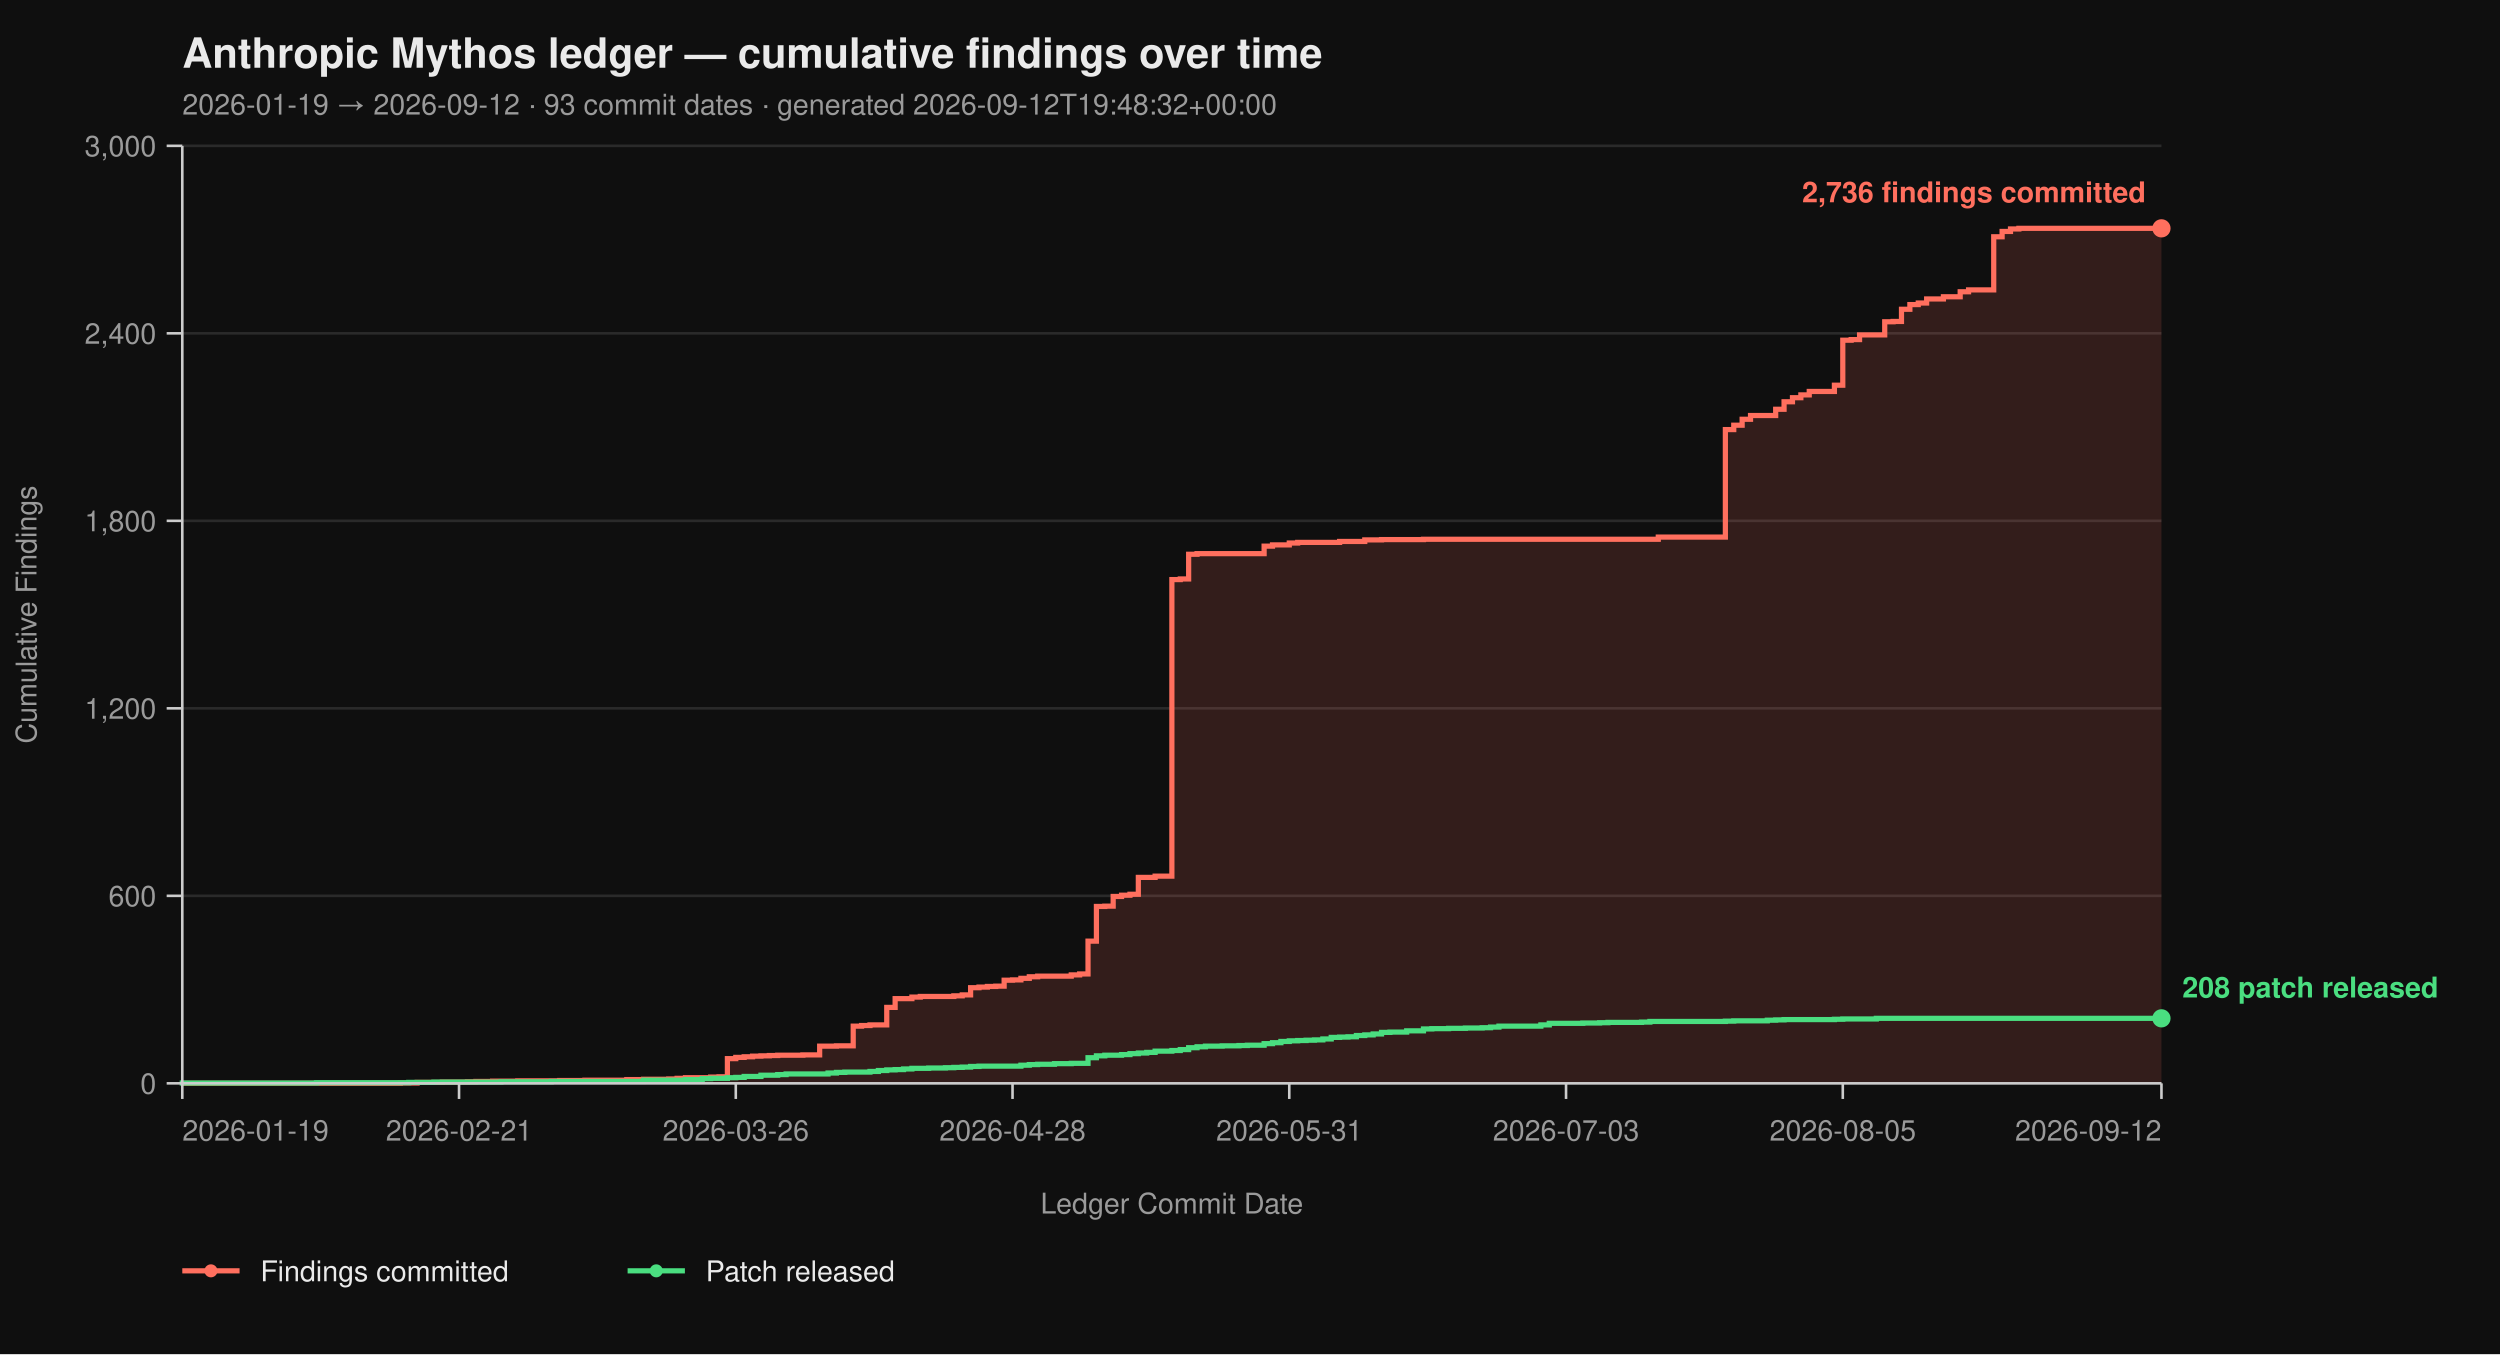
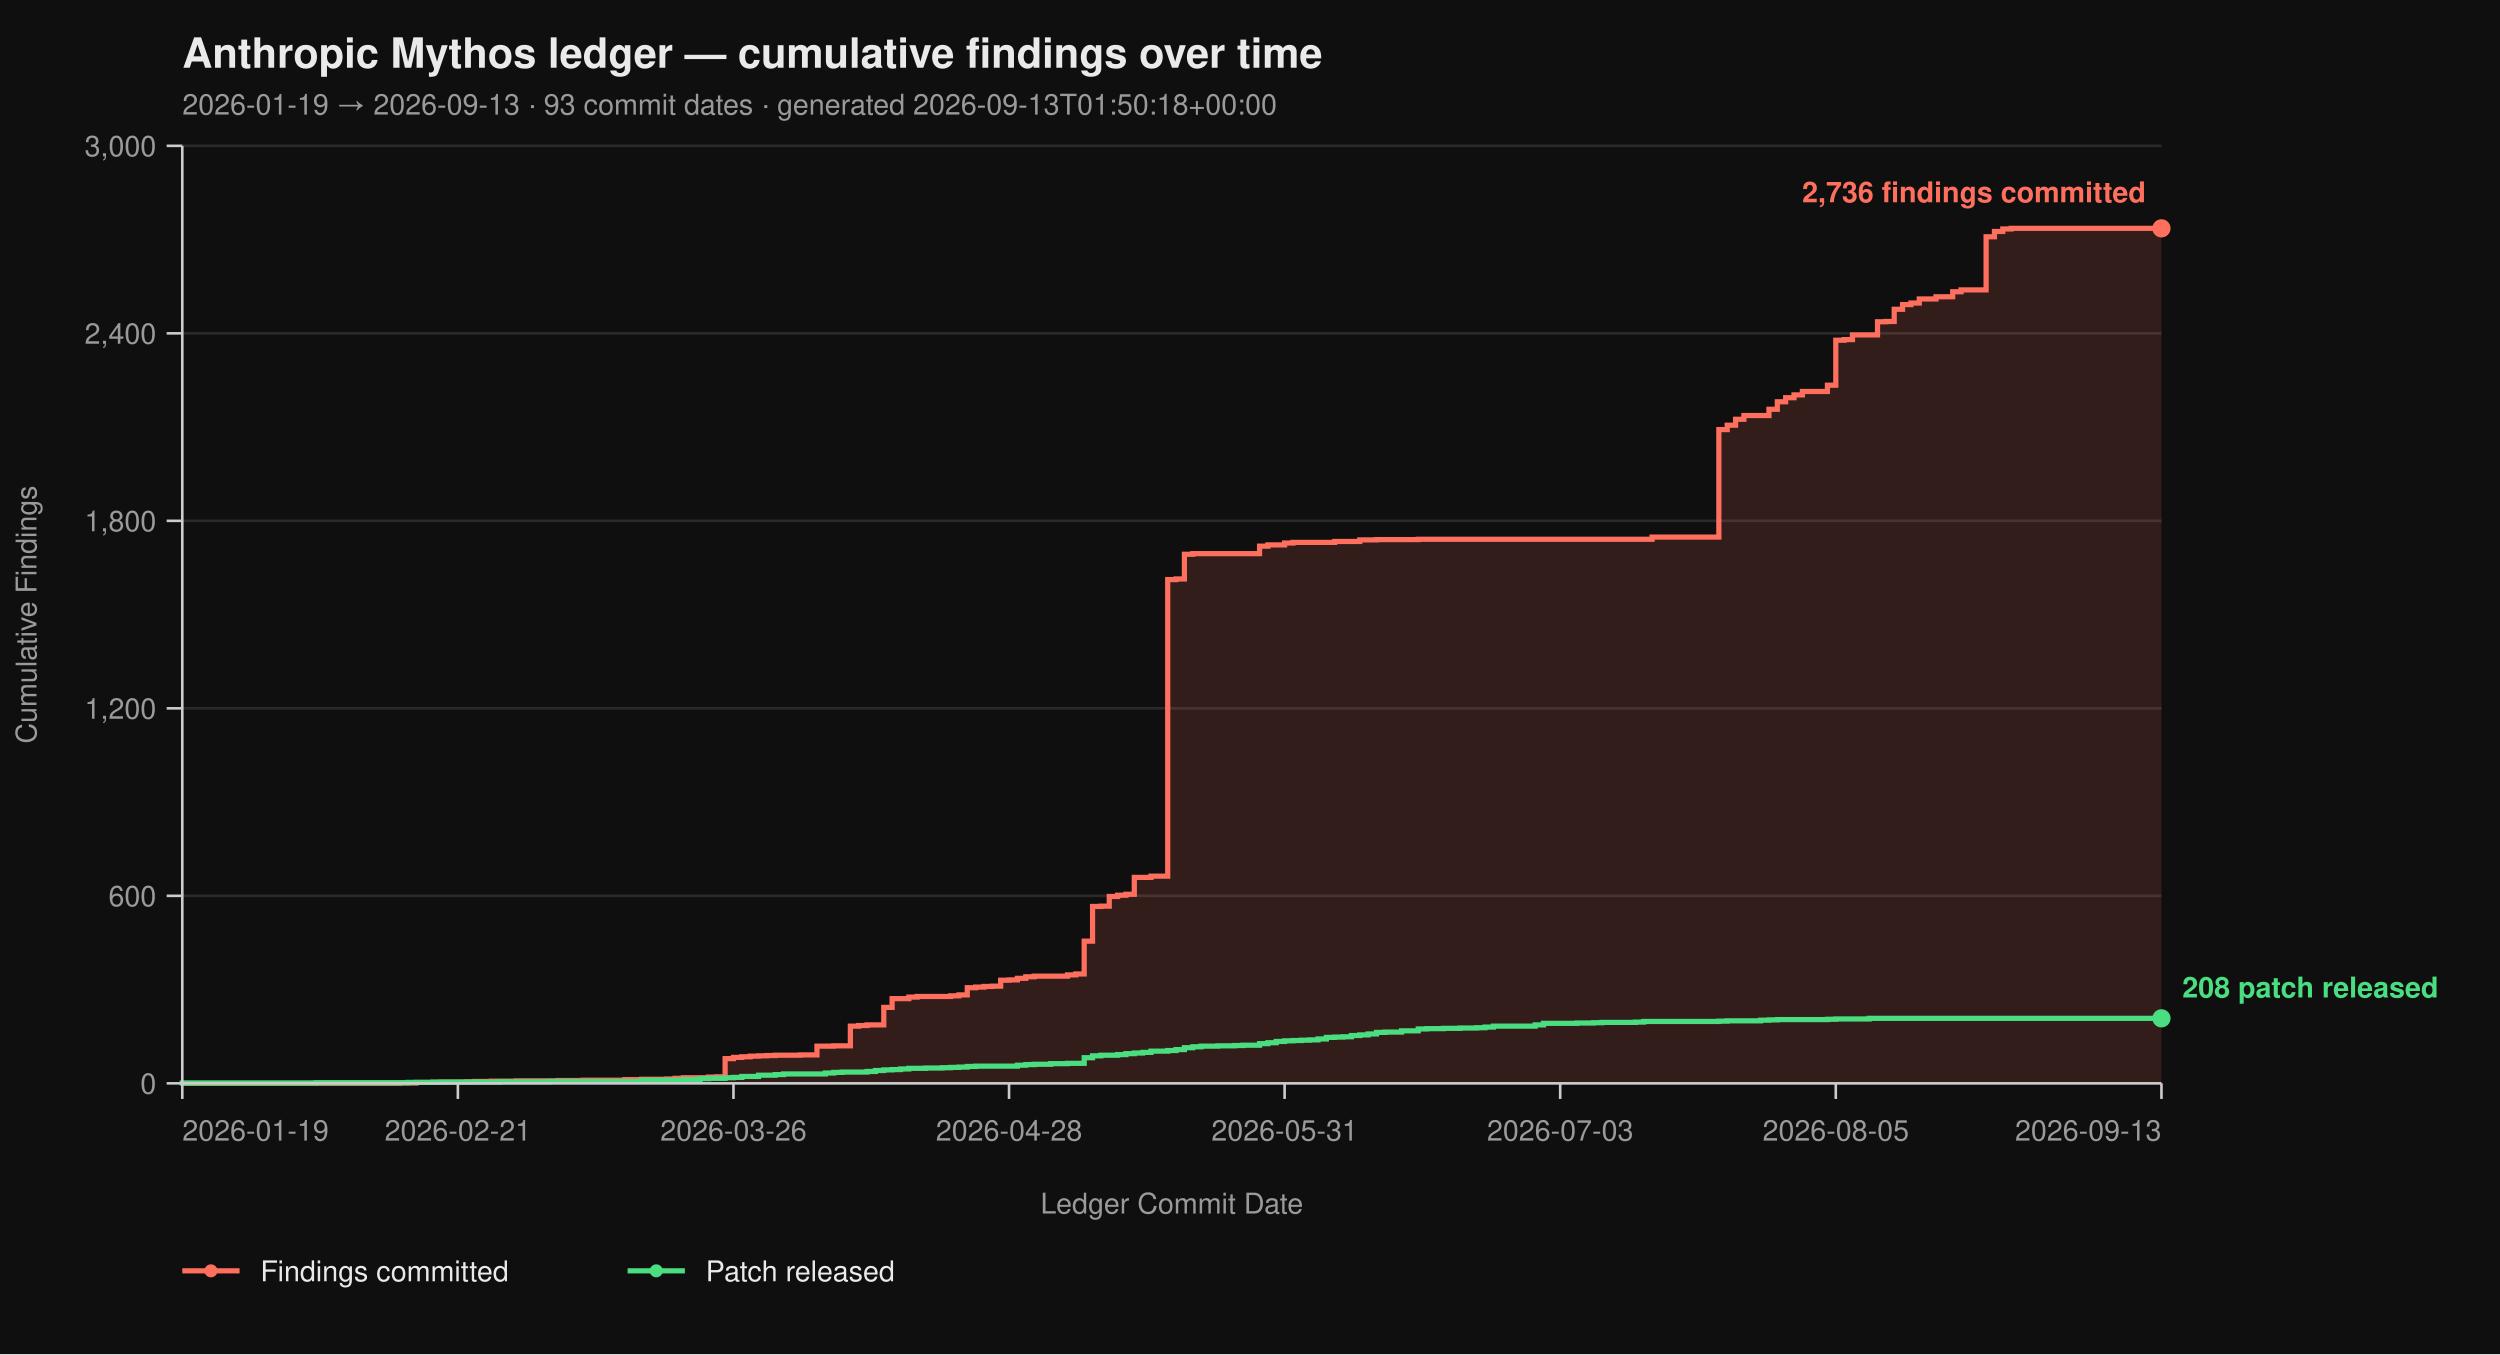
<svg xmlns="http://www.w3.org/2000/svg" viewBox="0 0 960 520" width="960" height="520" font-family="-apple-system, BlinkMacSystemFont, 'Segoe UI', Helvetica, Arial, sans-serif">
  <rect width="100%" height="100%" fill="#0f0f0f" />
  <text x="70" y="26" fill="#eaeaea" font-size="16" font-weight="700">Anthropic Mythos ledger — cumulative findings over time</text>
-   <text x="70" y="44" fill="#9a9a9a" font-size="11">2026-01-19 → 2026-09-12  ·  93 commit dates  ·  generated 2026-09-12T19:48:32+00:00</text>
+   <text x="70" y="44" fill="#9a9a9a" font-size="11">2026-01-19 → 2026-09-13  ·  93 commit dates  ·  generated 2026-09-13T01:50:18+00:00</text>
  <line x1="70" y1="416.00" x2="830" y2="416.00" stroke="#2a2a2a" stroke-width="1" />
  <line x1="70" y1="344.00" x2="830" y2="344.00" stroke="#2a2a2a" stroke-width="1" />
  <line x1="70" y1="272.00" x2="830" y2="272.00" stroke="#2a2a2a" stroke-width="1" />
  <line x1="70" y1="200.00" x2="830" y2="200.00" stroke="#2a2a2a" stroke-width="1" />
  <line x1="70" y1="128.00" x2="830" y2="128.00" stroke="#2a2a2a" stroke-width="1" />
  <line x1="70" y1="56.00" x2="830" y2="56.00" stroke="#2a2a2a" stroke-width="1" />
-   <path d="M 70.00 416.00 L 153.73 416.00 L 153.73 415.88 L 160.17 415.88 L 160.17 415.64 L 169.83 415.64 L 169.83 415.52 L 179.49 415.52 L 179.49 415.40 L 182.71 415.40 L 182.71 415.28 L 189.15 415.28 L 189.15 415.16 L 198.81 415.16 L 198.81 415.04 L 214.92 415.04 L 214.92 414.92 L 224.58 414.92 L 224.58 414.80 L 240.68 414.80 L 240.68 414.56 L 247.12 414.56 L 247.12 414.44 L 256.78 414.44 L 256.78 414.32 L 260.00 414.32 L 260.00 414.08 L 263.22 414.08 L 263.22 413.84 L 272.88 413.84 L 272.88 413.60 L 276.10 413.60 L 276.10 413.48 L 279.32 413.48 L 279.32 406.52 L 282.54 406.52 L 282.54 406.04 L 285.76 406.04 L 285.76 405.80 L 288.98 405.80 L 288.98 405.56 L 292.20 405.56 L 292.20 405.44 L 295.42 405.44 L 295.42 405.32 L 298.64 405.32 L 298.64 405.20 L 308.31 405.20 L 308.31 405.08 L 314.75 405.08 L 314.75 401.72 L 321.19 401.72 L 321.19 401.60 L 327.63 401.60 L 327.63 394.04 L 330.85 394.04 L 330.85 393.80 L 334.07 393.80 L 334.07 393.56 L 340.51 393.56 L 340.51 386.84 L 343.73 386.84 L 343.73 383.48 L 350.17 383.48 L 350.17 382.88 L 353.39 382.88 L 353.39 382.64 L 366.27 382.64 L 366.27 382.40 L 369.49 382.40 L 369.49 382.04 L 372.71 382.04 L 372.71 379.28 L 375.93 379.28 L 375.93 379.04 L 379.15 379.04 L 379.15 378.80 L 382.37 378.80 L 382.37 378.68 L 385.59 378.68 L 385.59 376.40 L 388.81 376.40 L 388.81 376.28 L 392.03 376.28 L 392.03 375.68 L 395.25 375.68 L 395.25 375.08 L 398.47 375.08 L 398.47 374.84 L 411.36 374.84 L 411.36 374.36 L 414.58 374.36 L 414.58 374.00 L 417.80 374.00 L 417.80 361.40 L 421.02 361.40 L 421.02 348.08 L 424.24 348.08 L 424.24 347.96 L 427.46 347.96 L 427.46 344.24 L 430.68 344.24 L 430.68 343.76 L 433.90 343.76 L 433.90 343.40 L 437.12 343.40 L 437.12 336.92 L 443.56 336.92 L 443.56 336.44 L 450.00 336.44 L 450.00 222.56 L 453.22 222.56 L 453.22 222.32 L 456.44 222.32 L 456.44 212.84 L 459.66 212.84 L 459.66 212.60 L 485.42 212.60 L 485.42 209.72 L 488.64 209.72 L 488.64 209.24 L 495.08 209.24 L 495.08 208.52 L 498.31 208.52 L 498.31 208.28 L 514.41 208.28 L 514.41 207.92 L 524.07 207.92 L 524.07 207.32 L 530.51 207.32 L 530.51 207.20 L 546.61 207.20 L 546.61 207.08 L 636.78 207.08 L 636.78 206.24 L 662.54 206.24 L 662.54 164.96 L 665.76 164.96 L 665.76 163.28 L 668.98 163.28 L 668.98 161.00 L 672.20 161.00 L 672.20 159.56 L 681.86 159.56 L 681.86 157.16 L 685.08 157.16 L 685.08 154.28 L 688.31 154.28 L 688.31 152.72 L 691.53 152.72 L 691.53 151.64 L 694.75 151.64 L 694.75 150.32 L 704.41 150.32 L 704.41 147.92 L 707.63 147.92 L 707.63 130.64 L 710.85 130.64 L 710.85 130.40 L 714.07 130.40 L 714.07 128.60 L 723.73 128.60 L 723.73 123.56 L 726.95 123.56 L 726.95 123.44 L 730.17 123.44 L 730.17 118.76 L 733.39 118.76 L 733.39 116.96 L 736.61 116.96 L 736.61 116.36 L 739.83 116.36 L 739.83 114.80 L 746.27 114.80 L 746.27 113.96 L 752.71 113.96 L 752.71 112.04 L 755.93 112.04 L 755.93 111.32 L 765.59 111.32 L 765.59 90.92 L 768.81 90.92 L 768.81 88.88 L 772.03 88.88 L 772.03 87.92 L 775.25 87.92 L 775.25 87.68 L 830.00 87.68 L 830.00 416.00 Z" fill="#ff6f5e26" stroke="none" />
-   <path d="M 70.00 416.00 L 153.73 416.00 L 153.73 415.88 L 160.17 415.88 L 160.17 415.64 L 169.83 415.64 L 169.83 415.52 L 179.49 415.52 L 179.49 415.40 L 182.71 415.40 L 182.71 415.28 L 189.15 415.28 L 189.15 415.16 L 198.81 415.16 L 198.81 415.04 L 214.92 415.04 L 214.92 414.92 L 224.58 414.92 L 224.58 414.80 L 240.68 414.80 L 240.68 414.56 L 247.12 414.56 L 247.12 414.44 L 256.78 414.44 L 256.78 414.32 L 260.00 414.32 L 260.00 414.08 L 263.22 414.08 L 263.22 413.84 L 272.88 413.84 L 272.88 413.60 L 276.10 413.60 L 276.10 413.48 L 279.32 413.48 L 279.32 406.52 L 282.54 406.52 L 282.54 406.04 L 285.76 406.04 L 285.76 405.80 L 288.98 405.80 L 288.98 405.56 L 292.20 405.56 L 292.20 405.44 L 295.42 405.44 L 295.42 405.32 L 298.64 405.32 L 298.64 405.20 L 308.31 405.20 L 308.31 405.08 L 314.75 405.08 L 314.75 401.72 L 321.19 401.72 L 321.19 401.60 L 327.63 401.60 L 327.63 394.04 L 330.85 394.04 L 330.85 393.80 L 334.07 393.80 L 334.07 393.56 L 340.51 393.56 L 340.51 386.84 L 343.73 386.84 L 343.73 383.48 L 350.17 383.48 L 350.17 382.88 L 353.39 382.88 L 353.39 382.64 L 366.27 382.64 L 366.27 382.40 L 369.49 382.40 L 369.49 382.04 L 372.71 382.04 L 372.71 379.28 L 375.93 379.28 L 375.93 379.04 L 379.15 379.04 L 379.15 378.80 L 382.37 378.80 L 382.37 378.68 L 385.59 378.68 L 385.59 376.40 L 388.81 376.40 L 388.81 376.28 L 392.03 376.28 L 392.03 375.68 L 395.25 375.68 L 395.25 375.08 L 398.47 375.08 L 398.47 374.84 L 411.36 374.84 L 411.36 374.36 L 414.58 374.36 L 414.58 374.00 L 417.80 374.00 L 417.80 361.40 L 421.02 361.40 L 421.02 348.08 L 424.24 348.08 L 424.24 347.96 L 427.46 347.96 L 427.46 344.24 L 430.68 344.24 L 430.68 343.76 L 433.90 343.76 L 433.90 343.40 L 437.12 343.40 L 437.12 336.92 L 443.56 336.92 L 443.56 336.44 L 450.00 336.44 L 450.00 222.56 L 453.22 222.56 L 453.22 222.32 L 456.44 222.32 L 456.44 212.84 L 459.66 212.84 L 459.66 212.60 L 485.42 212.60 L 485.42 209.72 L 488.64 209.72 L 488.64 209.24 L 495.08 209.24 L 495.08 208.52 L 498.31 208.52 L 498.31 208.28 L 514.41 208.28 L 514.41 207.92 L 524.07 207.92 L 524.07 207.32 L 530.51 207.32 L 530.51 207.20 L 546.61 207.20 L 546.61 207.08 L 636.78 207.08 L 636.78 206.24 L 662.54 206.24 L 662.54 164.96 L 665.76 164.96 L 665.76 163.28 L 668.98 163.28 L 668.98 161.00 L 672.20 161.00 L 672.20 159.56 L 681.86 159.56 L 681.86 157.16 L 685.08 157.16 L 685.08 154.28 L 688.31 154.28 L 688.31 152.72 L 691.53 152.72 L 691.53 151.64 L 694.75 151.64 L 694.75 150.32 L 704.41 150.32 L 704.41 147.92 L 707.63 147.92 L 707.63 130.64 L 710.85 130.64 L 710.85 130.40 L 714.07 130.40 L 714.07 128.60 L 723.73 128.60 L 723.73 123.56 L 726.95 123.56 L 726.95 123.44 L 730.17 123.44 L 730.17 118.76 L 733.39 118.76 L 733.39 116.96 L 736.61 116.96 L 736.61 116.36 L 739.83 116.36 L 739.83 114.80 L 746.27 114.80 L 746.27 113.96 L 752.71 113.96 L 752.71 112.04 L 755.93 112.04 L 755.93 111.32 L 765.59 111.32 L 765.59 90.92 L 768.81 90.92 L 768.81 88.88 L 772.03 88.88 L 772.03 87.92 L 775.25 87.92 L 775.25 87.68 L 830.00 87.68" fill="none" stroke="#ff6f5e" stroke-width="2" stroke-linejoin="miter" stroke-linecap="butt" />
-   <path d="M 70.00 416.00 L 70.00 416.00 L 70.00 415.88 L 121.53 415.88 L 121.53 415.76 L 156.95 415.76 L 156.95 415.64 L 166.61 415.64 L 166.61 415.52 L 192.37 415.52 L 192.37 415.40 L 211.69 415.40 L 211.69 415.28 L 247.12 415.28 L 247.12 414.80 L 263.22 414.80 L 263.22 414.56 L 269.66 414.56 L 269.66 414.20 L 272.88 414.20 L 272.88 414.08 L 279.32 414.08 L 279.32 413.84 L 282.54 413.84 L 282.54 413.72 L 285.76 413.72 L 285.76 413.36 L 292.20 413.36 L 292.20 412.88 L 298.64 412.88 L 298.64 412.64 L 301.86 412.64 L 301.86 412.40 L 317.97 412.40 L 317.97 412.04 L 321.19 412.04 L 321.19 411.80 L 324.41 411.80 L 324.41 411.68 L 334.07 411.68 L 334.07 411.44 L 337.29 411.44 L 337.29 411.08 L 340.51 411.08 L 340.51 410.84 L 343.73 410.84 L 343.73 410.72 L 346.95 410.72 L 346.95 410.48 L 350.17 410.48 L 350.17 410.24 L 356.61 410.24 L 356.61 410.12 L 363.05 410.12 L 363.05 410.00 L 366.27 410.00 L 366.27 409.88 L 369.49 409.88 L 369.49 409.76 L 372.71 409.76 L 372.71 409.52 L 375.93 409.52 L 375.93 409.40 L 392.03 409.40 L 392.03 409.04 L 395.25 409.04 L 395.25 408.80 L 398.47 408.80 L 398.47 408.68 L 404.92 408.68 L 404.92 408.44 L 411.36 408.44 L 411.36 408.32 L 417.80 408.32 L 417.80 406.16 L 421.02 406.16 L 421.02 405.44 L 424.24 405.44 L 424.24 405.20 L 430.68 405.20 L 430.68 404.96 L 433.90 404.96 L 433.90 404.60 L 437.12 404.60 L 437.12 404.36 L 440.34 404.36 L 440.34 404.12 L 443.56 404.12 L 443.56 403.64 L 450.00 403.64 L 450.00 403.40 L 453.22 403.40 L 453.22 403.04 L 456.44 403.04 L 456.44 402.32 L 459.66 402.32 L 459.66 401.96 L 462.88 401.96 L 462.88 401.72 L 469.32 401.72 L 469.32 401.60 L 475.76 401.60 L 475.76 401.48 L 478.98 401.48 L 478.98 401.36 L 485.42 401.36 L 485.42 400.76 L 488.64 400.76 L 488.64 400.40 L 491.86 400.40 L 491.86 399.92 L 495.08 399.92 L 495.08 399.68 L 498.31 399.68 L 498.31 399.56 L 501.53 399.56 L 501.53 399.44 L 504.75 399.44 L 504.75 399.32 L 507.97 399.32 L 507.97 398.96 L 511.19 398.96 L 511.19 398.36 L 514.41 398.36 L 514.41 398.24 L 517.63 398.24 L 517.63 398.12 L 520.85 398.12 L 520.85 397.64 L 524.07 397.64 L 524.07 397.40 L 527.29 397.40 L 527.29 397.04 L 530.51 397.04 L 530.51 396.44 L 533.73 396.44 L 533.73 396.32 L 540.17 396.32 L 540.17 395.84 L 546.61 395.84 L 546.61 395.12 L 549.83 395.12 L 549.83 395.00 L 556.27 395.00 L 556.27 394.88 L 562.71 394.88 L 562.71 394.76 L 569.15 394.76 L 569.15 394.64 L 572.37 394.64 L 572.37 394.40 L 575.59 394.40 L 575.59 394.04 L 591.69 394.04 L 591.69 393.56 L 594.92 393.56 L 594.92 392.96 L 607.80 392.96 L 607.80 392.84 L 614.24 392.84 L 614.24 392.72 L 617.46 392.72 L 617.46 392.60 L 630.34 392.60 L 630.34 392.48 L 633.56 392.48 L 633.56 392.24 L 662.54 392.24 L 662.54 392.12 L 665.76 392.12 L 665.76 392.00 L 678.64 392.00 L 678.64 391.76 L 681.86 391.76 L 681.86 391.64 L 685.08 391.64 L 685.08 391.52 L 704.41 391.52 L 704.41 391.40 L 707.63 391.40 L 707.63 391.28 L 720.51 391.28 L 720.51 391.04 L 830.00 391.04" fill="none" stroke="#4ade80" stroke-width="2" stroke-linejoin="miter" stroke-linecap="butt" />
+   <path d="M 70.00 416.00 L 153.38 416.00 L 153.38 415.88 L 159.79 415.88 L 159.79 415.64 L 169.41 415.64 L 169.41 415.52 L 179.03 415.52 L 179.03 415.40 L 182.24 415.40 L 182.24 415.28 L 188.65 415.28 L 188.65 415.16 L 198.27 415.16 L 198.27 415.04 L 214.30 415.04 L 214.30 414.92 L 223.92 414.92 L 223.92 414.80 L 239.96 414.80 L 239.96 414.56 L 246.37 414.56 L 246.37 414.44 L 255.99 414.44 L 255.99 414.32 L 259.20 414.32 L 259.20 414.08 L 262.41 414.08 L 262.41 413.84 L 272.03 413.84 L 272.03 413.60 L 275.23 413.60 L 275.23 413.48 L 278.44 413.48 L 278.44 406.52 L 281.65 406.52 L 281.65 406.04 L 284.85 406.04 L 284.85 405.80 L 288.06 405.80 L 288.06 405.56 L 291.27 405.56 L 291.27 405.44 L 294.47 405.44 L 294.47 405.32 L 297.68 405.32 L 297.68 405.20 L 307.30 405.20 L 307.30 405.08 L 313.71 405.08 L 313.71 401.72 L 320.13 401.72 L 320.13 401.60 L 326.54 401.60 L 326.54 394.04 L 329.75 394.04 L 329.75 393.80 L 332.95 393.80 L 332.95 393.56 L 339.37 393.56 L 339.37 386.84 L 342.57 386.84 L 342.57 383.48 L 348.99 383.48 L 348.99 382.88 L 352.19 382.88 L 352.19 382.64 L 365.02 382.64 L 365.02 382.40 L 368.23 382.40 L 368.23 382.04 L 371.43 382.04 L 371.43 379.28 L 374.64 379.28 L 374.64 379.04 L 377.85 379.04 L 377.85 378.80 L 381.05 378.80 L 381.05 378.68 L 384.26 378.68 L 384.26 376.40 L 387.47 376.40 L 387.47 376.28 L 390.68 376.28 L 390.68 375.68 L 393.88 375.68 L 393.88 375.08 L 397.09 375.08 L 397.09 374.84 L 409.92 374.84 L 409.92 374.36 L 413.12 374.36 L 413.12 374.00 L 416.33 374.00 L 416.33 361.40 L 419.54 361.40 L 419.54 348.08 L 422.74 348.08 L 422.74 347.96 L 425.95 347.96 L 425.95 344.24 L 429.16 344.24 L 429.16 343.76 L 432.36 343.76 L 432.36 343.40 L 435.57 343.40 L 435.57 336.92 L 441.98 336.92 L 441.98 336.44 L 448.40 336.44 L 448.40 222.56 L 451.60 222.56 L 451.60 222.32 L 454.81 222.32 L 454.81 212.84 L 458.02 212.84 L 458.02 212.60 L 483.67 212.60 L 483.67 209.72 L 486.88 209.72 L 486.88 209.24 L 493.29 209.24 L 493.29 208.52 L 496.50 208.52 L 496.50 208.28 L 512.53 208.28 L 512.53 207.92 L 522.15 207.92 L 522.15 207.32 L 528.57 207.32 L 528.57 207.20 L 544.60 207.20 L 544.60 207.08 L 634.39 207.08 L 634.39 206.24 L 660.04 206.24 L 660.04 164.96 L 663.25 164.96 L 663.25 163.28 L 666.46 163.28 L 666.46 161.00 L 669.66 161.00 L 669.66 159.56 L 679.28 159.56 L 679.28 157.16 L 682.49 157.16 L 682.49 154.28 L 685.70 154.28 L 685.70 152.72 L 688.90 152.72 L 688.90 151.64 L 692.11 151.64 L 692.11 150.32 L 701.73 150.32 L 701.73 147.92 L 704.94 147.92 L 704.94 130.64 L 708.14 130.64 L 708.14 130.40 L 711.35 130.40 L 711.35 128.60 L 720.97 128.60 L 720.97 123.56 L 724.18 123.56 L 724.18 123.44 L 727.38 123.44 L 727.38 118.76 L 730.59 118.76 L 730.59 116.96 L 733.80 116.96 L 733.80 116.36 L 737.00 116.36 L 737.00 114.80 L 743.42 114.80 L 743.42 113.96 L 749.83 113.96 L 749.83 112.04 L 753.04 112.04 L 753.04 111.32 L 762.66 111.32 L 762.66 90.92 L 765.86 90.92 L 765.86 88.88 L 769.07 88.88 L 769.07 87.92 L 772.28 87.92 L 772.28 87.68 L 830.00 87.68 L 830.00 416.00 Z" fill="#ff6f5e26" stroke="none" />
+   <path d="M 70.00 416.00 L 153.38 416.00 L 153.38 415.88 L 159.79 415.88 L 159.79 415.64 L 169.41 415.64 L 169.41 415.52 L 179.03 415.52 L 179.03 415.40 L 182.24 415.40 L 182.24 415.28 L 188.65 415.28 L 188.65 415.16 L 198.27 415.16 L 198.27 415.04 L 214.30 415.04 L 214.30 414.92 L 223.92 414.92 L 223.92 414.80 L 239.96 414.80 L 239.96 414.56 L 246.37 414.56 L 246.37 414.44 L 255.99 414.44 L 255.99 414.32 L 259.20 414.32 L 259.20 414.08 L 262.41 414.08 L 262.41 413.84 L 272.03 413.84 L 272.03 413.60 L 275.23 413.60 L 275.23 413.48 L 278.44 413.48 L 278.44 406.52 L 281.65 406.52 L 281.65 406.04 L 284.85 406.04 L 284.85 405.80 L 288.06 405.80 L 288.06 405.56 L 291.27 405.56 L 291.27 405.44 L 294.47 405.44 L 294.47 405.32 L 297.68 405.32 L 297.68 405.20 L 307.30 405.20 L 307.30 405.08 L 313.71 405.08 L 313.71 401.72 L 320.13 401.72 L 320.13 401.60 L 326.54 401.60 L 326.54 394.04 L 329.75 394.04 L 329.75 393.80 L 332.95 393.80 L 332.95 393.56 L 339.37 393.56 L 339.37 386.84 L 342.57 386.84 L 342.57 383.48 L 348.99 383.48 L 348.99 382.88 L 352.19 382.88 L 352.19 382.64 L 365.02 382.64 L 365.02 382.40 L 368.23 382.40 L 368.23 382.04 L 371.43 382.04 L 371.43 379.28 L 374.64 379.28 L 374.64 379.04 L 377.85 379.04 L 377.85 378.80 L 381.05 378.80 L 381.05 378.68 L 384.26 378.68 L 384.26 376.40 L 387.47 376.40 L 387.47 376.28 L 390.68 376.28 L 390.68 375.68 L 393.88 375.68 L 393.88 375.08 L 397.09 375.08 L 397.09 374.84 L 409.92 374.84 L 409.92 374.36 L 413.12 374.36 L 413.12 374.00 L 416.33 374.00 L 416.33 361.40 L 419.54 361.40 L 419.54 348.08 L 422.74 348.08 L 422.74 347.96 L 425.95 347.96 L 425.95 344.24 L 429.16 344.24 L 429.16 343.76 L 432.36 343.76 L 432.36 343.40 L 435.57 343.40 L 435.57 336.92 L 441.98 336.92 L 441.98 336.44 L 448.40 336.44 L 448.40 222.56 L 451.60 222.56 L 451.60 222.32 L 454.81 222.32 L 454.81 212.84 L 458.02 212.84 L 458.02 212.60 L 483.67 212.60 L 483.67 209.72 L 486.88 209.72 L 486.88 209.24 L 493.29 209.24 L 493.29 208.52 L 496.50 208.52 L 496.50 208.28 L 512.53 208.28 L 512.53 207.92 L 522.15 207.92 L 522.15 207.32 L 528.57 207.32 L 528.57 207.20 L 544.60 207.20 L 544.60 207.08 L 634.39 207.08 L 634.39 206.24 L 660.04 206.24 L 660.04 164.96 L 663.25 164.96 L 663.25 163.28 L 666.46 163.28 L 666.46 161.00 L 669.66 161.00 L 669.66 159.56 L 679.28 159.56 L 679.28 157.16 L 682.49 157.16 L 682.49 154.28 L 685.70 154.28 L 685.70 152.72 L 688.90 152.72 L 688.90 151.64 L 692.11 151.64 L 692.11 150.32 L 701.73 150.32 L 701.73 147.92 L 704.94 147.92 L 704.94 130.64 L 708.14 130.64 L 708.14 130.40 L 711.35 130.40 L 711.35 128.60 L 720.97 128.60 L 720.97 123.56 L 724.18 123.56 L 724.18 123.44 L 727.38 123.44 L 727.38 118.76 L 730.59 118.76 L 730.59 116.96 L 733.80 116.96 L 733.80 116.36 L 737.00 116.36 L 737.00 114.80 L 743.42 114.80 L 743.42 113.96 L 749.83 113.96 L 749.83 112.04 L 753.04 112.04 L 753.04 111.32 L 762.66 111.32 L 762.66 90.92 L 765.86 90.92 L 765.86 88.88 L 769.07 88.88 L 769.07 87.92 L 772.28 87.92 L 772.28 87.68 L 830.00 87.68" fill="none" stroke="#ff6f5e" stroke-width="2" stroke-linejoin="miter" stroke-linecap="butt" />
+   <path d="M 70.00 416.00 L 70.00 416.00 L 70.00 415.88 L 121.31 415.88 L 121.31 415.76 L 156.58 415.76 L 156.58 415.64 L 166.20 415.64 L 166.20 415.52 L 191.86 415.52 L 191.86 415.40 L 211.10 415.40 L 211.10 415.28 L 246.37 415.28 L 246.37 414.80 L 262.41 414.80 L 262.41 414.56 L 268.82 414.56 L 268.82 414.20 L 272.03 414.20 L 272.03 414.08 L 278.44 414.08 L 278.44 413.84 L 281.65 413.84 L 281.65 413.72 L 284.85 413.72 L 284.85 413.36 L 291.27 413.36 L 291.27 412.88 L 297.68 412.88 L 297.68 412.64 L 300.89 412.64 L 300.89 412.40 L 316.92 412.40 L 316.92 412.04 L 320.13 412.04 L 320.13 411.80 L 323.33 411.80 L 323.33 411.68 L 332.95 411.68 L 332.95 411.44 L 336.16 411.44 L 336.16 411.08 L 339.37 411.08 L 339.37 410.84 L 342.57 410.84 L 342.57 410.72 L 345.78 410.72 L 345.78 410.48 L 348.99 410.48 L 348.99 410.24 L 355.40 410.24 L 355.40 410.12 L 361.81 410.12 L 361.81 410.00 L 365.02 410.00 L 365.02 409.88 L 368.23 409.88 L 368.23 409.76 L 371.43 409.76 L 371.43 409.52 L 374.64 409.52 L 374.64 409.40 L 390.68 409.40 L 390.68 409.04 L 393.88 409.04 L 393.88 408.80 L 397.09 408.80 L 397.09 408.68 L 403.50 408.68 L 403.50 408.44 L 409.92 408.44 L 409.92 408.32 L 416.33 408.32 L 416.33 406.16 L 419.54 406.16 L 419.54 405.44 L 422.74 405.44 L 422.74 405.20 L 429.16 405.20 L 429.16 404.96 L 432.36 404.96 L 432.36 404.60 L 435.57 404.60 L 435.57 404.36 L 438.78 404.36 L 438.78 404.12 L 441.98 404.12 L 441.98 403.64 L 448.40 403.64 L 448.40 403.40 L 451.60 403.40 L 451.60 403.04 L 454.81 403.04 L 454.81 402.32 L 458.02 402.32 L 458.02 401.96 L 461.22 401.96 L 461.22 401.72 L 467.64 401.72 L 467.64 401.60 L 474.05 401.60 L 474.05 401.48 L 477.26 401.48 L 477.26 401.36 L 483.67 401.36 L 483.67 400.76 L 486.88 400.76 L 486.88 400.40 L 490.08 400.40 L 490.08 399.92 L 493.29 399.92 L 493.29 399.68 L 496.50 399.68 L 496.50 399.56 L 499.70 399.56 L 499.70 399.44 L 502.91 399.44 L 502.91 399.32 L 506.12 399.32 L 506.12 398.96 L 509.32 398.96 L 509.32 398.36 L 512.53 398.36 L 512.53 398.24 L 515.74 398.24 L 515.74 398.12 L 518.95 398.12 L 518.95 397.64 L 522.15 397.64 L 522.15 397.40 L 525.36 397.40 L 525.36 397.04 L 528.57 397.04 L 528.57 396.44 L 531.77 396.44 L 531.77 396.32 L 538.19 396.32 L 538.19 395.84 L 544.60 395.84 L 544.60 395.12 L 547.81 395.12 L 547.81 395.00 L 554.22 395.00 L 554.22 394.88 L 560.63 394.88 L 560.63 394.76 L 567.05 394.76 L 567.05 394.64 L 570.25 394.64 L 570.25 394.40 L 573.46 394.40 L 573.46 394.04 L 589.49 394.04 L 589.49 393.56 L 592.70 393.56 L 592.70 392.96 L 605.53 392.96 L 605.53 392.84 L 611.94 392.84 L 611.94 392.72 L 615.15 392.72 L 615.15 392.60 L 627.97 392.60 L 627.97 392.48 L 631.18 392.48 L 631.18 392.24 L 660.04 392.24 L 660.04 392.12 L 663.25 392.12 L 663.25 392.00 L 676.08 392.00 L 676.08 391.76 L 679.28 391.76 L 679.28 391.64 L 682.49 391.64 L 682.49 391.52 L 701.73 391.52 L 701.73 391.40 L 704.94 391.40 L 704.94 391.28 L 717.76 391.28 L 717.76 391.04 L 830.00 391.04" fill="none" stroke="#4ade80" stroke-width="2" stroke-linejoin="miter" stroke-linecap="butt" />
  <line x1="70" y1="56" x2="70" y2="416" stroke="#cccccc" stroke-width="1" />
  <line x1="70" y1="416" x2="830" y2="416" stroke="#cccccc" stroke-width="1" />
  <line x1="64" y1="416.00" x2="70" y2="416.00" stroke="#cccccc" stroke-width="1" />
  <line x1="64" y1="344.00" x2="70" y2="344.00" stroke="#cccccc" stroke-width="1" />
  <line x1="64" y1="272.00" x2="70" y2="272.00" stroke="#cccccc" stroke-width="1" />
  <line x1="64" y1="200.00" x2="70" y2="200.00" stroke="#cccccc" stroke-width="1" />
  <line x1="64" y1="128.00" x2="70" y2="128.00" stroke="#cccccc" stroke-width="1" />
  <line x1="64" y1="56.00" x2="70" y2="56.00" stroke="#cccccc" stroke-width="1" />
  <text x="60" y="420.00" text-anchor="end" fill="#9a9a9a" font-size="11">0</text>
  <text x="60" y="348.00" text-anchor="end" fill="#9a9a9a" font-size="11">600</text>
  <text x="60" y="276.00" text-anchor="end" fill="#9a9a9a" font-size="11">1,200</text>
  <text x="60" y="204.00" text-anchor="end" fill="#9a9a9a" font-size="11">1,800</text>
  <text x="60" y="132.00" text-anchor="end" fill="#9a9a9a" font-size="11">2,400</text>
  <text x="60" y="60.00" text-anchor="end" fill="#9a9a9a" font-size="11">3,000</text>
  <text x="14" y="236.00" fill="#9a9a9a" font-size="11" transform="rotate(-90 14 236.00)" text-anchor="middle">Cumulative Findings</text>
  <line x1="70.00" y1="416" x2="70.00" y2="422" stroke="#cccccc" stroke-width="1" />
-   <line x1="176.27" y1="416" x2="176.27" y2="422" stroke="#cccccc" stroke-width="1" />
-   <line x1="282.54" y1="416" x2="282.54" y2="422" stroke="#cccccc" stroke-width="1" />
-   <line x1="388.81" y1="416" x2="388.81" y2="422" stroke="#cccccc" stroke-width="1" />
-   <line x1="495.08" y1="416" x2="495.08" y2="422" stroke="#cccccc" stroke-width="1" />
-   <line x1="601.36" y1="416" x2="601.36" y2="422" stroke="#cccccc" stroke-width="1" />
-   <line x1="707.63" y1="416" x2="707.63" y2="422" stroke="#cccccc" stroke-width="1" />
+   <line x1="175.82" y1="416" x2="175.82" y2="422" stroke="#cccccc" stroke-width="1" />
+   <line x1="281.65" y1="416" x2="281.65" y2="422" stroke="#cccccc" stroke-width="1" />
+   <line x1="387.47" y1="416" x2="387.47" y2="422" stroke="#cccccc" stroke-width="1" />
+   <line x1="493.29" y1="416" x2="493.29" y2="422" stroke="#cccccc" stroke-width="1" />
+   <line x1="599.11" y1="416" x2="599.11" y2="422" stroke="#cccccc" stroke-width="1" />
+   <line x1="704.94" y1="416" x2="704.94" y2="422" stroke="#cccccc" stroke-width="1" />
  <line x1="830.00" y1="416" x2="830.00" y2="422" stroke="#cccccc" stroke-width="1" />
  <text x="70.00" y="438" text-anchor="start" fill="#9a9a9a" font-size="11">2026-01-19</text>
-   <text x="176.27" y="438" text-anchor="middle" fill="#9a9a9a" font-size="11">2026-02-21</text>
-   <text x="282.54" y="438" text-anchor="middle" fill="#9a9a9a" font-size="11">2026-03-26</text>
-   <text x="388.81" y="438" text-anchor="middle" fill="#9a9a9a" font-size="11">2026-04-28</text>
-   <text x="495.08" y="438" text-anchor="middle" fill="#9a9a9a" font-size="11">2026-05-31</text>
-   <text x="601.36" y="438" text-anchor="middle" fill="#9a9a9a" font-size="11">2026-07-03</text>
-   <text x="707.63" y="438" text-anchor="middle" fill="#9a9a9a" font-size="11">2026-08-05</text>
-   <text x="830.00" y="438" text-anchor="end" fill="#9a9a9a" font-size="11">2026-09-12</text>
+   <text x="175.82" y="438" text-anchor="middle" fill="#9a9a9a" font-size="11">2026-02-21</text>
+   <text x="281.65" y="438" text-anchor="middle" fill="#9a9a9a" font-size="11">2026-03-26</text>
+   <text x="387.47" y="438" text-anchor="middle" fill="#9a9a9a" font-size="11">2026-04-28</text>
+   <text x="493.29" y="438" text-anchor="middle" fill="#9a9a9a" font-size="11">2026-05-31</text>
+   <text x="599.11" y="438" text-anchor="middle" fill="#9a9a9a" font-size="11">2026-07-03</text>
+   <text x="704.94" y="438" text-anchor="middle" fill="#9a9a9a" font-size="11">2026-08-05</text>
+   <text x="830.00" y="438" text-anchor="end" fill="#9a9a9a" font-size="11">2026-09-13</text>
  <text x="450.00" y="466" fill="#9a9a9a" font-size="11" text-anchor="middle">Ledger Commit Date</text>
  <circle cx="830.00" cy="87.68" r="3.5" fill="#ff6f5e" />
  <text x="824.00" y="77.68" text-anchor="end" fill="#ff6f5e" font-size="11" font-weight="600">2,736 findings committed</text>
  <circle cx="830.00" cy="391.04" r="3.5" fill="#4ade80" />
  <text x="838.00" y="383.04" text-anchor="start" fill="#4ade80" font-size="11" font-weight="600">208 patch released</text>
  <line x1="70" y1="488" x2="92" y2="488" stroke="#ff6f5e" stroke-width="2" />
  <circle cx="81" cy="488" r="2.5" fill="#ff6f5e" />
  <text x="100" y="492" fill="#eaeaea" font-size="11">Findings committed</text>
  <line x1="241.0" y1="488" x2="263.0" y2="488" stroke="#4ade80" stroke-width="2" />
  <circle cx="252.0" cy="488" r="2.5" fill="#4ade80" />
  <text x="271.0" y="492" fill="#eaeaea" font-size="11">Patch released</text>
</svg>
